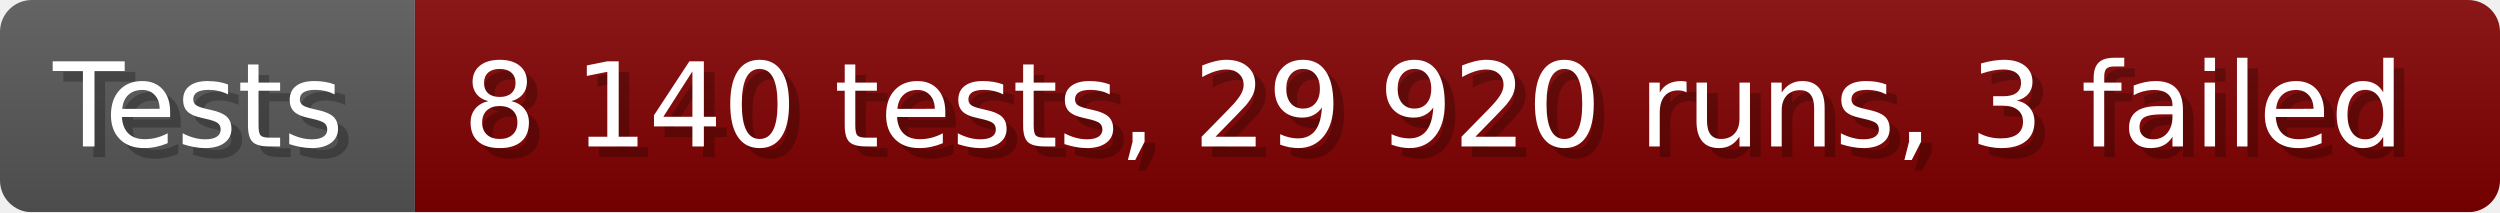
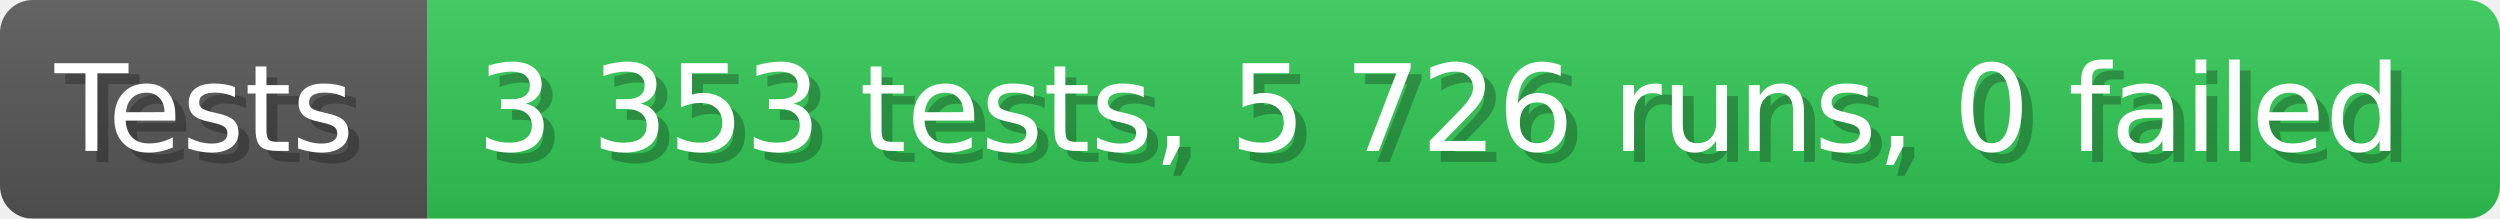
- <svg xmlns="http://www.w3.org/2000/svg" width="235.6" height="20" viewBox="0 0 2356 200" role="img" aria-label="Tests: 8 140 tests, 29 920 runs, 3 failed">
+ <svg xmlns="http://www.w3.org/2000/svg" width="228.6" height="20" viewBox="0 0 2286 200" role="img" aria-label="Tests: 3 353 tests, 5 726 runs, 0 failed">
  <linearGradient id="a" x2="0" y2="100%">
    <stop offset="0" stop-opacity=".1" stop-color="#EEE" />
    <stop offset="1" stop-opacity=".1" />
  </linearGradient>
  <mask id="m">
-     <rect width="2356" height="200" rx="30" fill="#FFF" />
+     <rect width="2286" height="200" rx="30" fill="#FFF" />
  </mask>
  <g mask="url(#m)">
    <rect width="391" height="200" fill="#555" />
-     <rect width="1965" height="200" fill="#800000" x="391" />
-     <rect width="2356" height="200" fill="url(#a)" />
+     <rect width="1895" height="200" fill="#31c653" x="391" />
+     <rect width="2286" height="200" fill="url(#a)" />
  </g>
  <g aria-hidden="true" fill="#fff" text-anchor="start" font-family="Verdana,DejaVu Sans,sans-serif" font-size="110">
    <text x="60" y="148" textLength="291" fill="#000" opacity="0.25">Tests</text>
    <text x="50" y="138" textLength="291">Tests</text>
-     <text x="446" y="148" textLength="1865" fill="#000" opacity="0.25">8 140 tests, 29 920 runs, 3 failed</text>
-     <text x="436" y="138" textLength="1865">8 140 tests, 29 920 runs, 3 failed</text>
+     <text x="446" y="148" textLength="1795" fill="#000" opacity="0.25">3 353 tests, 5 726 runs, 0 failed</text>
+     <text x="436" y="138" textLength="1795">3 353 tests, 5 726 runs, 0 failed</text>
  </g>
</svg>
